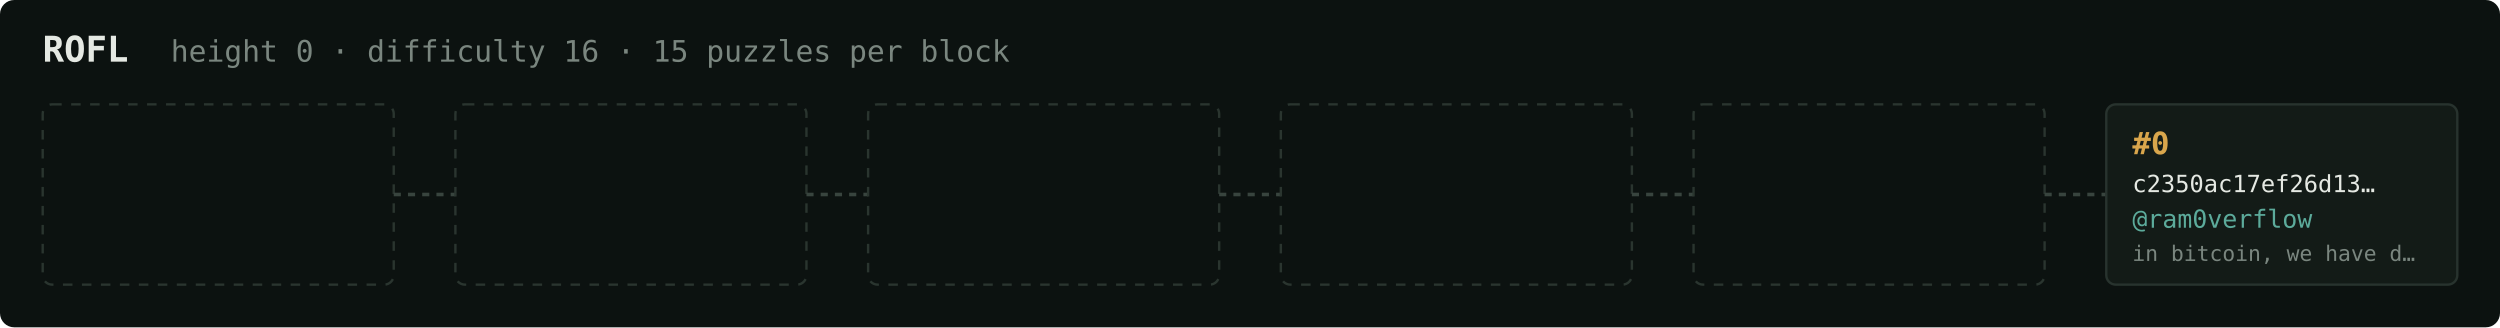
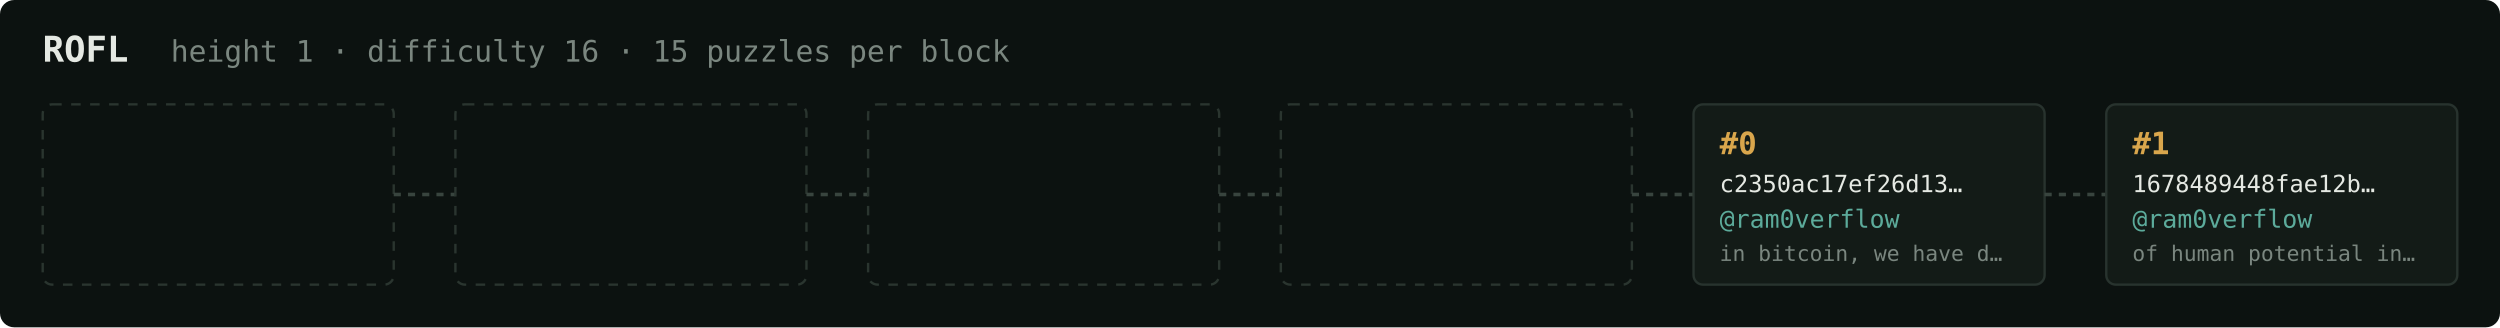
<svg xmlns="http://www.w3.org/2000/svg" width="1054" height="138" viewBox="0 0 1054 138" font-family="ui-monospace,SFMono-Regular,Menlo,monospace">
  <rect fill="#0c1210" width="1054" height="138" rx="6" />
  <text x="18" y="26" fill="#e5e9e3" font-size="15" font-weight="700">ROFL</text>
-   <text x="72" y="26" fill="#7a867f" font-size="12.5">height 0 · difficulty 16 · 15 puzzles per block</text>
+   <text x="72" y="26" fill="#7a867f" font-size="12.5">height 1 · difficulty 16 · 15 puzzles per block</text>
  <rect x="18" y="44" width="148" height="76" rx="4" fill="none" stroke="#2a352f" stroke-width="1" stroke-dasharray="4 4" />
  <line x1="166" y1="82.0" x2="192" y2="82.0" stroke="#38443e" stroke-width="1.5" stroke-dasharray="3 3" />
  <rect x="192" y="44" width="148" height="76" rx="4" fill="none" stroke="#2a352f" stroke-width="1" stroke-dasharray="4 4" />
  <line x1="340" y1="82.0" x2="366" y2="82.0" stroke="#38443e" stroke-width="1.5" stroke-dasharray="3 3" />
  <rect x="366" y="44" width="148" height="76" rx="4" fill="none" stroke="#2a352f" stroke-width="1" stroke-dasharray="4 4" />
  <line x1="514" y1="82.0" x2="540" y2="82.0" stroke="#38443e" stroke-width="1.5" stroke-dasharray="3 3" />
  <rect x="540" y="44" width="148" height="76" rx="4" fill="none" stroke="#2a352f" stroke-width="1" stroke-dasharray="4 4" />
  <line x1="688" y1="82.0" x2="714" y2="82.0" stroke="#38443e" stroke-width="1.5" stroke-dasharray="3 3" />
-   <rect x="714" y="44" width="148" height="76" rx="4" fill="none" stroke="#2a352f" stroke-width="1" stroke-dasharray="4 4" />
+   <rect x="714" y="44" width="148" height="76" rx="4" fill="#131b17" stroke="#28332e" stroke-width="1" />
+   <text x="725" y="65" fill="#d9a64c" font-size="13" font-weight="700">#0</text>
+   <text x="725" y="81" fill="#e5e9e3" font-size="10">c2350ac17ef26d13…</text>
+   <text x="725" y="96" fill="#5cab9b" font-size="10.5">@ram0verflow</text>
+   <text x="725" y="110" fill="#7a867f" font-size="9">in bitcoin, we have d…</text>
  <line x1="862" y1="82.0" x2="888" y2="82.0" stroke="#38443e" stroke-width="1.5" stroke-dasharray="3 3" />
  <rect x="888" y="44" width="148" height="76" rx="4" fill="#131b17" stroke="#28332e" stroke-width="1" />
-   <text x="899" y="65" fill="#d9a64c" font-size="13" font-weight="700">#0</text>
-   <text x="899" y="81" fill="#e5e9e3" font-size="10">c2350ac17ef26d13…</text>
+   <text x="899" y="65" fill="#d9a64c" font-size="13" font-weight="700">#1</text>
+   <text x="899" y="81" fill="#e5e9e3" font-size="10">1678489448fae12b…</text>
  <text x="899" y="96" fill="#5cab9b" font-size="10.5">@ram0verflow</text>
-   <text x="899" y="110" fill="#7a867f" font-size="9">in bitcoin, we have d…</text>
+   <text x="899" y="110" fill="#7a867f" font-size="9">of human potential in…</text>
</svg>
